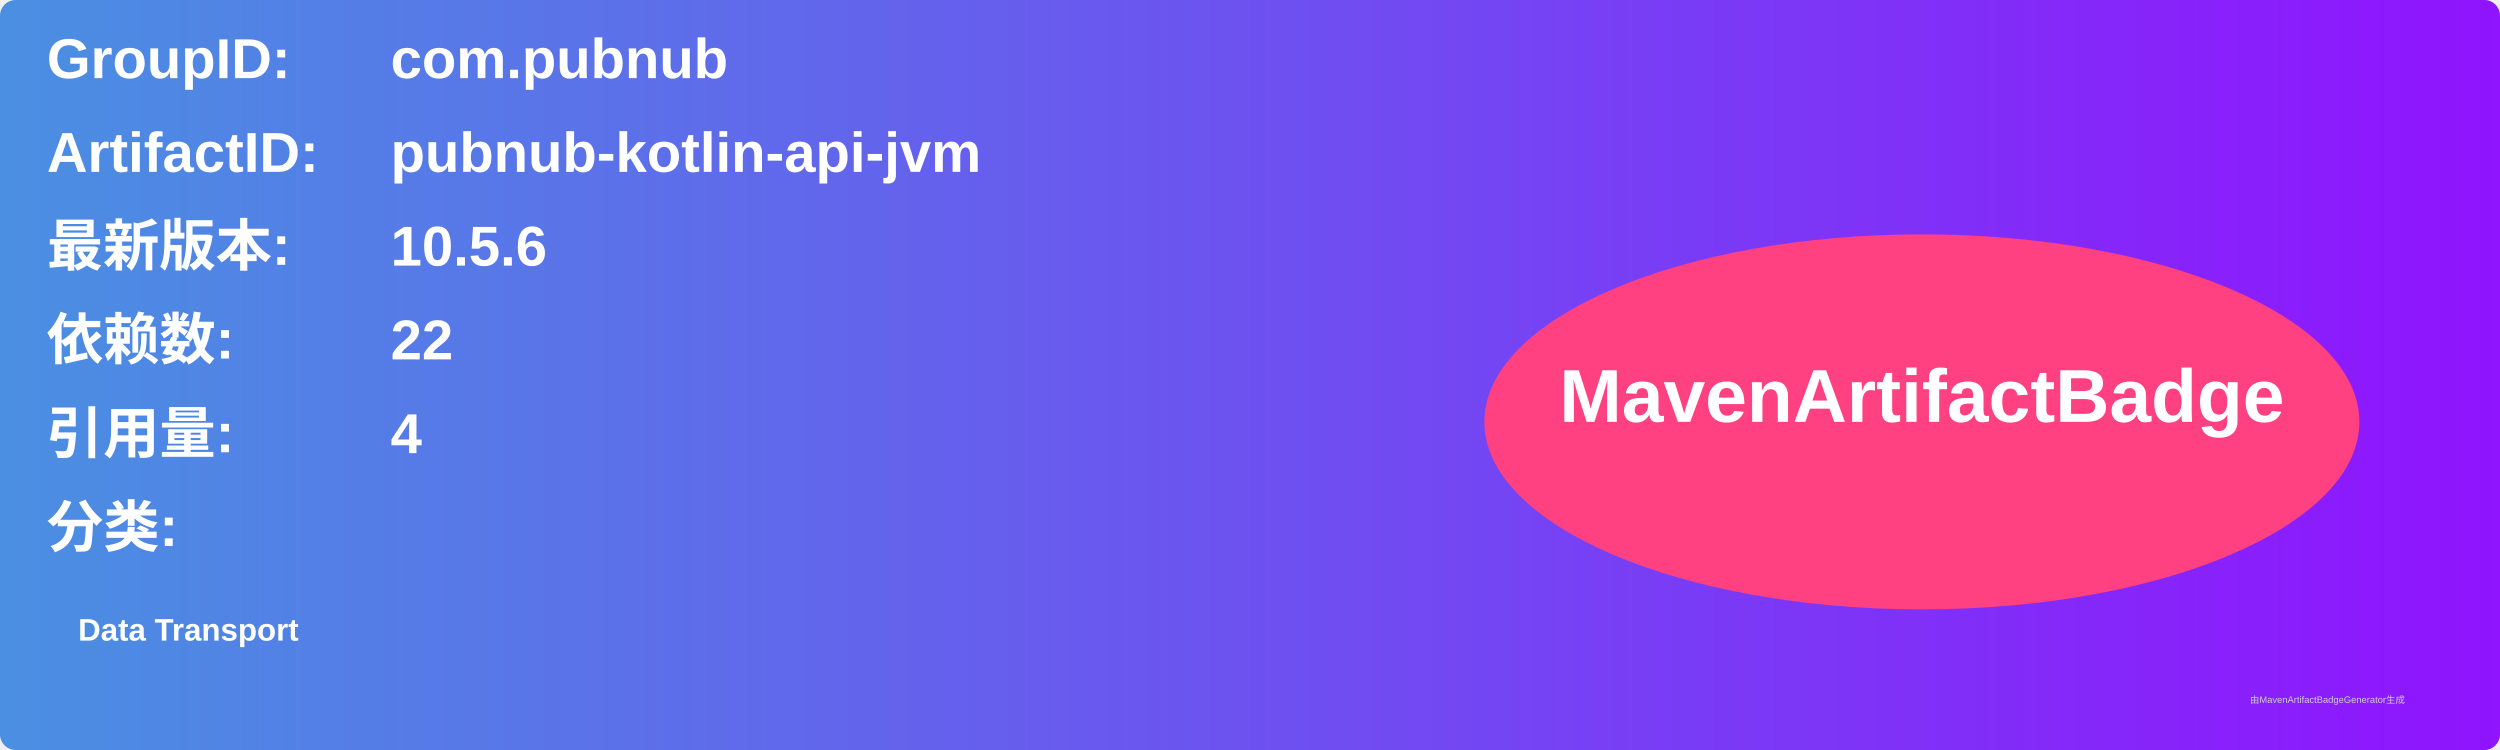
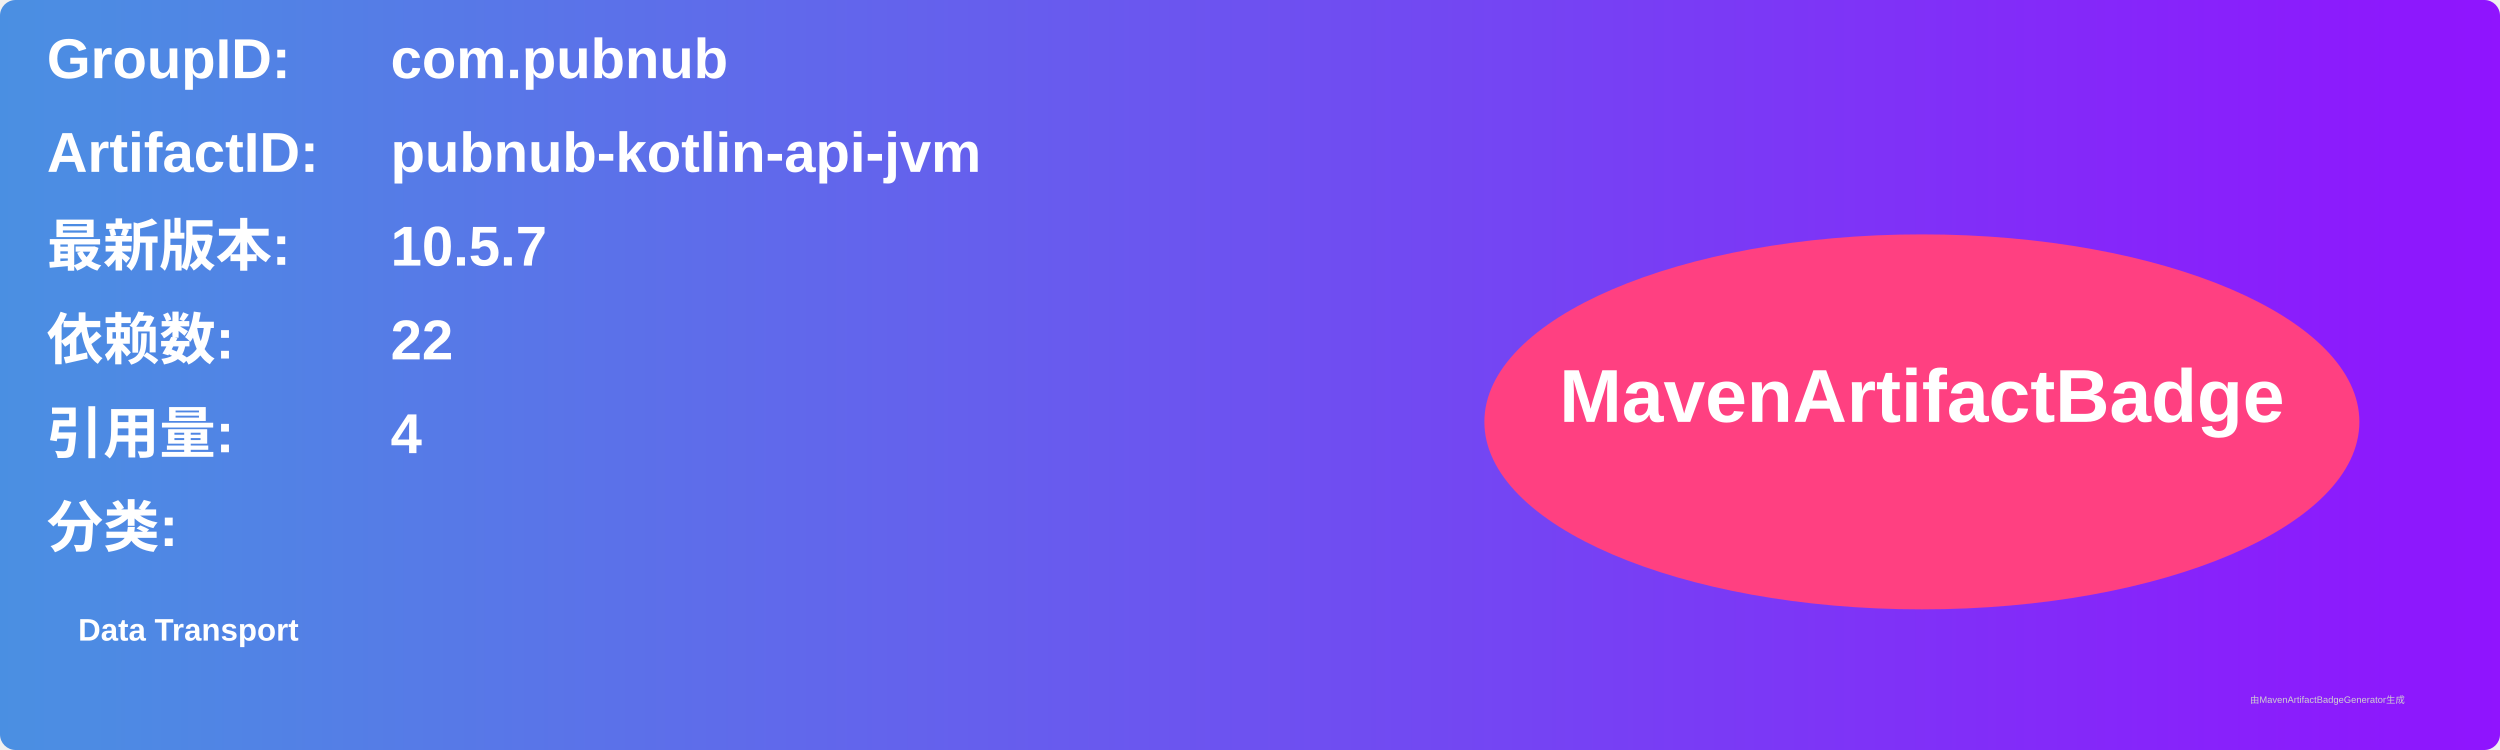
<svg xmlns="http://www.w3.org/2000/svg" width="800" height="240" viewBox="0 0 800 240">
  <linearGradient id="grad" x1="0%" y1="0%" x2="100%" y2="0%">
    <stop offset="0%" stop-color="#4a90e2" />
    <stop offset="100%" stop-color="#9013fe" />
  </linearGradient>
  <rect width="100%" height="100%" rx="5" ry="5" fill="url(#grad)" />
  <g transform="translate(15, 15)">
    <text x="0" y="10" font-family="Arial" font-size="18" fill="white" font-weight="bold" width="260">GroupID:</text>
    <text x="110" y="10" font-family="Arial" font-size="18" fill="white" font-weight="bold" width="460">com.pubnub</text>
    <text x="0" y="40" font-family="Arial" font-size="18" fill="white" font-weight="bold" width="260">ArtifactID:</text>
    <text x="110" y="40" font-family="Arial" font-size="18" fill="white" font-weight="bold" width="460">pubnub-kotlin-api-jvm</text>
    <text x="0" y="70" font-family="Arial" font-size="18" fill="white" font-weight="bold">最新版本:</text>
    <text x="110" y="70" font-family="Arial" font-size="18" fill="white" font-weight="bold">
-       <tspan font-weight="bold">10.5.6</tspan>
+       <tspan font-weight="bold">10.5.7</tspan>
    </text>
    <text x="0" y="100" font-family="Arial" font-size="18" fill="white" font-weight="bold">依赖数: </text>
    <text x="110" y="100" font-family="Arial" font-size="18" fill="white">
      <tspan font-weight="bold">22</tspan>
    </text>
    <text x="0" y="130" font-family="Arial" font-size="18" fill="white" font-weight="bold">引用量: </text>
    <text x="110" y="130" font-family="Arial" font-size="18" fill="white">
      <tspan font-weight="bold">4</tspan>
    </text>
    <text x="0" y="160" font-family="Arial" font-size="18" fill="white" font-weight="bold">分类:</text>
    <text x="10" y="190" font-family="Arial" font-size="10" fill="white">
      <tspan font-weight="bold">Data Transport</tspan>
    </text>
    <ellipse cx="600" cy="120" rx="140" ry="60" fill="#ff4081" />
    <text x="600" y="120" text-anchor="middle" font-family="Arial" font-size="24" fill="white" font-weight="bold">MavenArtifactBadge</text>
  </g>
  <text x="720" y="225" font-family="Arial" font-size="3" fill="#d0d0d0">由MavenArtifactBadgeGenerator生成</text>
</svg>
